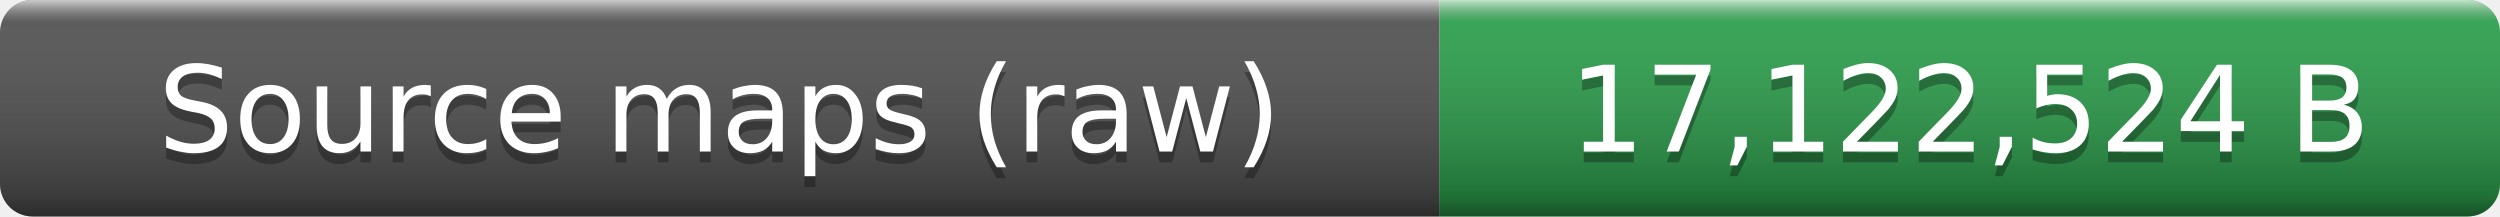
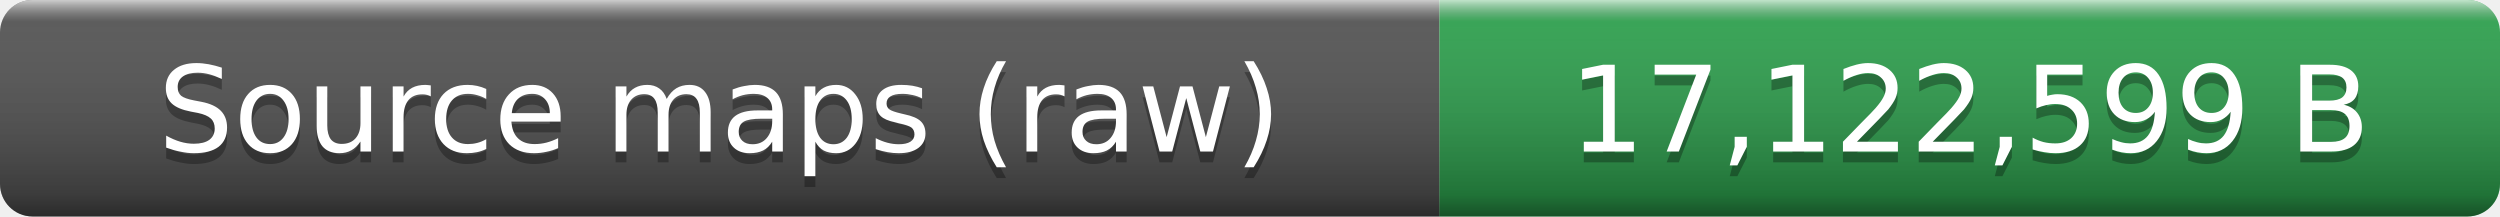
- <svg xmlns="http://www.w3.org/2000/svg" width="231" height="20" role="img" aria-label="Source maps (raw): 17,122,524 B">
+ <svg xmlns="http://www.w3.org/2000/svg" width="231" height="20" role="img" aria-label="Source maps (raw): 17,122,599 B">
  <linearGradient id="smooth" x2="0" y2="100%">
    <stop offset="0" stop-color="#fff" stop-opacity=".7" />
    <stop offset=".1" stop-color="#aaa" stop-opacity=".1" />
    <stop offset=".9" stop-opacity=".3" />
    <stop offset="1" stop-opacity=".5" />
  </linearGradient>
  <clipPath id="round">
    <rect width="231" height="20" rx="3" fill="#fff" />
  </clipPath>
  <g clip-path="url(#round)">
    <rect width="133" height="20" fill="#555" />
    <rect x="133" width="98" height="20" fill="#2ea44f" />
    <rect width="231" height="20" fill="url(#smooth)" />
  </g>
  <g fill="#fff" text-anchor="middle" font-family="Verdana,Geneva,DejaVu Sans,sans-serif" font-size="11">
    <text x="66.5" y="15" fill="#010101" fill-opacity=".3">Source maps (raw)</text>
    <text x="66.5" y="14">Source maps (raw)</text>
-     <text x="182" y="15" fill="#010101" fill-opacity=".3">17,122,524 B</text>
-     <text x="182" y="14">17,122,524 B</text>
+     <text x="182" y="15" fill="#010101" fill-opacity=".3">17,122,599 B</text>
+     <text x="182" y="14">17,122,599 B</text>
  </g>
</svg>
